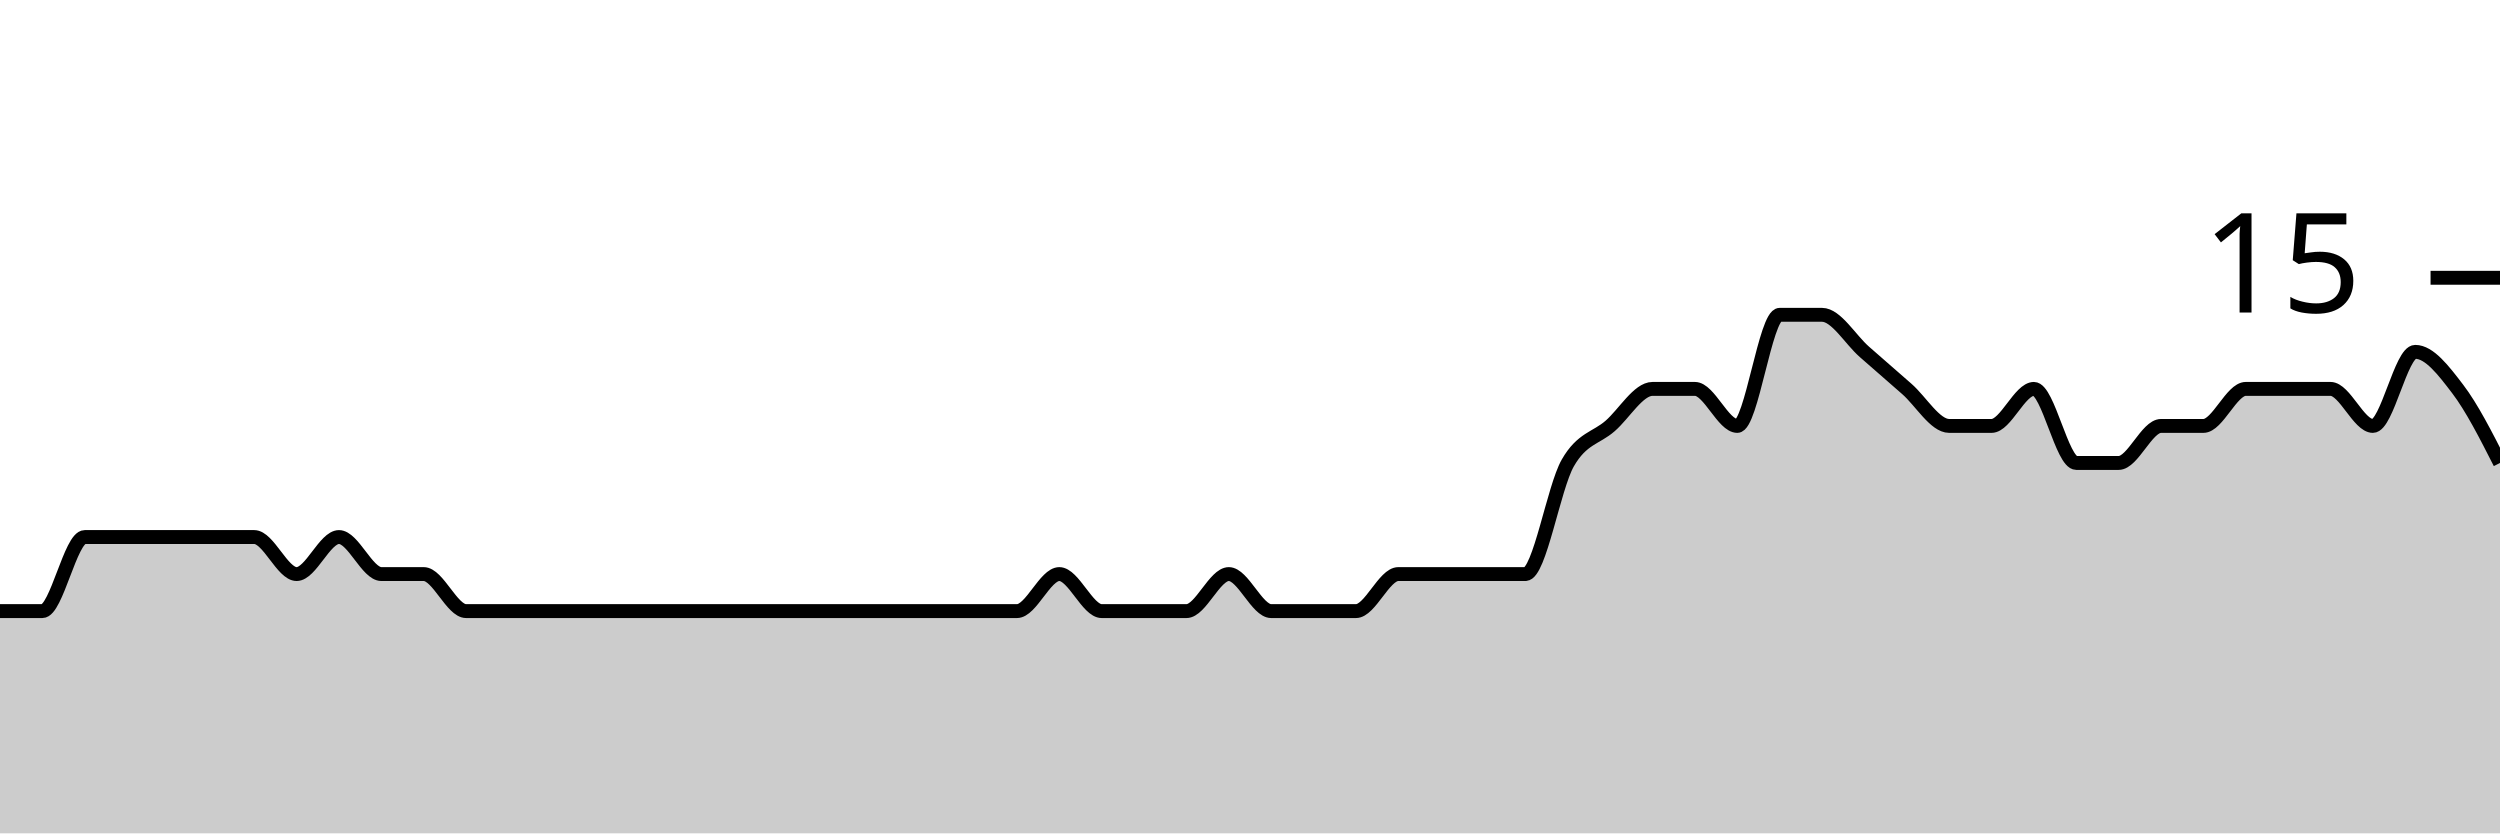
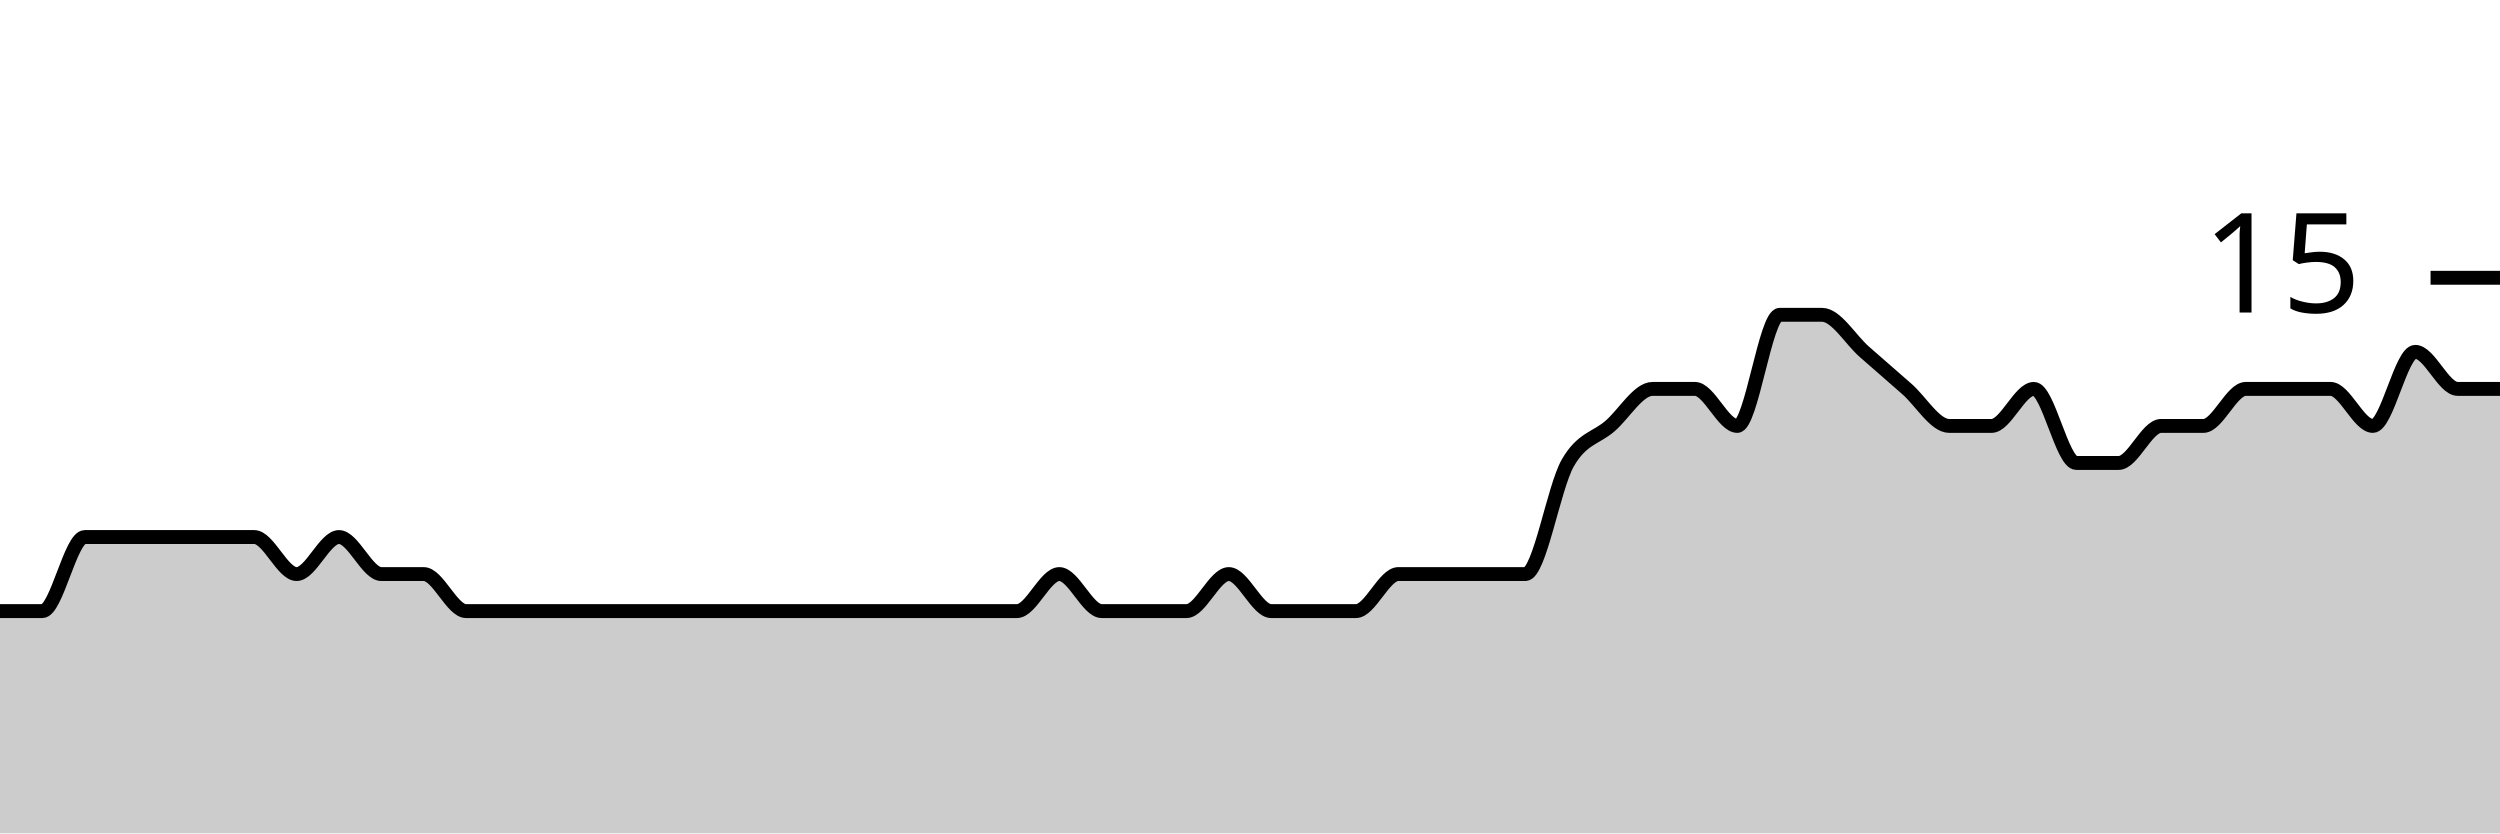
<svg xmlns="http://www.w3.org/2000/svg" viewBox="0 0 180 60">
  <g transform="translate(0,20)">
-     <path class="area" fill="rgba(0, 0, 0, 0.2)" d="M0,24C1.017,24,2.034,24,3.051,24C4.068,24,5.085,18.667,6.102,18.667C7.119,18.667,8.136,18.667,9.153,18.667C10.169,18.667,11.186,18.667,12.203,18.667C13.22,18.667,14.237,18.667,15.254,18.667C16.271,18.667,17.288,18.667,18.305,18.667C19.322,18.667,20.339,21.333,21.356,21.333C22.373,21.333,23.39,18.667,24.407,18.667C25.424,18.667,26.441,21.333,27.458,21.333C28.475,21.333,29.492,21.333,30.508,21.333C31.525,21.333,32.542,24,33.559,24C34.576,24,35.593,24,36.61,24C37.627,24,38.644,24,39.661,24C40.678,24,41.695,24,42.712,24C43.729,24,44.746,24,45.763,24C46.78,24,47.797,24,48.814,24C49.831,24,50.847,24,51.864,24C52.881,24,53.898,24,54.915,24C55.932,24,56.949,24,57.966,24C58.983,24,60,24,61.017,24C62.034,24,63.051,24,64.068,24C65.085,24,66.102,24,67.119,24C68.136,24,69.153,24,70.169,24C71.186,24,72.203,24,73.22,24C74.237,24,75.254,21.333,76.271,21.333C77.288,21.333,78.305,24,79.322,24C80.339,24,81.356,24,82.373,24C83.39,24,84.407,24,85.424,24C86.441,24,87.458,21.333,88.475,21.333C89.492,21.333,90.508,24,91.525,24C92.542,24,93.559,24,94.576,24C95.593,24,96.61,24,97.627,24C98.644,24,99.661,21.333,100.678,21.333C101.695,21.333,102.712,21.333,103.729,21.333C104.746,21.333,105.763,21.333,106.78,21.333C107.797,21.333,108.814,21.333,109.831,21.333C110.847,21.333,111.864,15.111,112.881,13.333C113.898,11.556,114.915,11.556,115.932,10.667C116.949,9.778,117.966,8,118.983,8C120,8,121.017,8,122.034,8C123.051,8,124.068,10.667,125.085,10.667C126.102,10.667,127.119,2.667,128.136,2.667C129.153,2.667,130.169,2.667,131.186,2.667C132.203,2.667,133.22,4.444,134.237,5.333C135.254,6.222,136.271,7.111,137.288,8C138.305,8.889,139.322,10.667,140.339,10.667C141.356,10.667,142.373,10.667,143.39,10.667C144.407,10.667,145.424,8,146.441,8C147.458,8,148.475,13.333,149.492,13.333C150.508,13.333,151.525,13.333,152.542,13.333C153.559,13.333,154.576,10.667,155.593,10.667C156.61,10.667,157.627,10.667,158.644,10.667C159.661,10.667,160.678,8,161.695,8C162.712,8,163.729,8,164.746,8C165.763,8,166.78,8,167.797,8C168.814,8,169.831,10.667,170.847,10.667C171.864,10.667,172.881,5.333,173.898,5.333C174.915,5.333,175.932,6.667,176.949,8C177.966,9.333,178.983,11.333,180,13.333L180,40C178.983,40,177.966,40,176.949,40C175.932,40,174.915,40,173.898,40C172.881,40,171.864,40,170.847,40C169.831,40,168.814,40,167.797,40C166.78,40,165.763,40,164.746,40C163.729,40,162.712,40,161.695,40C160.678,40,159.661,40,158.644,40C157.627,40,156.61,40,155.593,40C154.576,40,153.559,40,152.542,40C151.525,40,150.508,40,149.492,40C148.475,40,147.458,40,146.441,40C145.424,40,144.407,40,143.39,40C142.373,40,141.356,40,140.339,40C139.322,40,138.305,40,137.288,40C136.271,40,135.254,40,134.237,40C133.22,40,132.203,40,131.186,40C130.169,40,129.153,40,128.136,40C127.119,40,126.102,40,125.085,40C124.068,40,123.051,40,122.034,40C121.017,40,120,40,118.983,40C117.966,40,116.949,40,115.932,40C114.915,40,113.898,40,112.881,40C111.864,40,110.847,40,109.831,40C108.814,40,107.797,40,106.78,40C105.763,40,104.746,40,103.729,40C102.712,40,101.695,40,100.678,40C99.661,40,98.644,40,97.627,40C96.61,40,95.593,40,94.576,40C93.559,40,92.542,40,91.525,40C90.508,40,89.492,40,88.475,40C87.458,40,86.441,40,85.424,40C84.407,40,83.39,40,82.373,40C81.356,40,80.339,40,79.322,40C78.305,40,77.288,40,76.271,40C75.254,40,74.237,40,73.22,40C72.203,40,71.186,40,70.169,40C69.153,40,68.136,40,67.119,40C66.102,40,65.085,40,64.068,40C63.051,40,62.034,40,61.017,40C60,40,58.983,40,57.966,40C56.949,40,55.932,40,54.915,40C53.898,40,52.881,40,51.864,40C50.847,40,49.831,40,48.814,40C47.797,40,46.78,40,45.763,40C44.746,40,43.729,40,42.712,40C41.695,40,40.678,40,39.661,40C38.644,40,37.627,40,36.61,40C35.593,40,34.576,40,33.559,40C32.542,40,31.525,40,30.508,40C29.492,40,28.475,40,27.458,40C26.441,40,25.424,40,24.407,40C23.39,40,22.373,40,21.356,40C20.339,40,19.322,40,18.305,40C17.288,40,16.271,40,15.254,40C14.237,40,13.22,40,12.203,40C11.186,40,10.169,40,9.153,40C8.136,40,7.119,40,6.102,40C5.085,40,4.068,40,3.051,40C2.034,40,1.017,40,0,40Z" />
-     <path class="line" stroke="black" fill="none" d="M0,24C1.017,24,2.034,24,3.051,24C4.068,24,5.085,18.667,6.102,18.667C7.119,18.667,8.136,18.667,9.153,18.667C10.169,18.667,11.186,18.667,12.203,18.667C13.22,18.667,14.237,18.667,15.254,18.667C16.271,18.667,17.288,18.667,18.305,18.667C19.322,18.667,20.339,21.333,21.356,21.333C22.373,21.333,23.39,18.667,24.407,18.667C25.424,18.667,26.441,21.333,27.458,21.333C28.475,21.333,29.492,21.333,30.508,21.333C31.525,21.333,32.542,24,33.559,24C34.576,24,35.593,24,36.61,24C37.627,24,38.644,24,39.661,24C40.678,24,41.695,24,42.712,24C43.729,24,44.746,24,45.763,24C46.78,24,47.797,24,48.814,24C49.831,24,50.847,24,51.864,24C52.881,24,53.898,24,54.915,24C55.932,24,56.949,24,57.966,24C58.983,24,60,24,61.017,24C62.034,24,63.051,24,64.068,24C65.085,24,66.102,24,67.119,24C68.136,24,69.153,24,70.169,24C71.186,24,72.203,24,73.22,24C74.237,24,75.254,21.333,76.271,21.333C77.288,21.333,78.305,24,79.322,24C80.339,24,81.356,24,82.373,24C83.39,24,84.407,24,85.424,24C86.441,24,87.458,21.333,88.475,21.333C89.492,21.333,90.508,24,91.525,24C92.542,24,93.559,24,94.576,24C95.593,24,96.61,24,97.627,24C98.644,24,99.661,21.333,100.678,21.333C101.695,21.333,102.712,21.333,103.729,21.333C104.746,21.333,105.763,21.333,106.78,21.333C107.797,21.333,108.814,21.333,109.831,21.333C110.847,21.333,111.864,15.111,112.881,13.333C113.898,11.556,114.915,11.556,115.932,10.667C116.949,9.778,117.966,8,118.983,8C120,8,121.017,8,122.034,8C123.051,8,124.068,10.667,125.085,10.667C126.102,10.667,127.119,2.667,128.136,2.667C129.153,2.667,130.169,2.667,131.186,2.667C132.203,2.667,133.22,4.444,134.237,5.333C135.254,6.222,136.271,7.111,137.288,8C138.305,8.889,139.322,10.667,140.339,10.667C141.356,10.667,142.373,10.667,143.39,10.667C144.407,10.667,145.424,8,146.441,8C147.458,8,148.475,13.333,149.492,13.333C150.508,13.333,151.525,13.333,152.542,13.333C153.559,13.333,154.576,10.667,155.593,10.667C156.61,10.667,157.627,10.667,158.644,10.667C159.661,10.667,160.678,8,161.695,8C162.712,8,163.729,8,164.746,8C165.763,8,166.78,8,167.797,8C168.814,8,169.831,10.667,170.847,10.667C171.864,10.667,172.881,5.333,173.898,5.333C174.915,5.333,175.932,6.667,176.949,8C177.966,9.333,178.983,11.333,180,13.333" />
+     <path class="area" fill="rgba(0, 0, 0, 0.2)" d="M0,24C1.017,24,2.034,24,3.051,24C4.068,24,5.085,18.667,6.102,18.667C7.119,18.667,8.136,18.667,9.153,18.667C10.169,18.667,11.186,18.667,12.203,18.667C13.22,18.667,14.237,18.667,15.254,18.667C16.271,18.667,17.288,18.667,18.305,18.667C19.322,18.667,20.339,21.333,21.356,21.333C22.373,21.333,23.39,18.667,24.407,18.667C25.424,18.667,26.441,21.333,27.458,21.333C28.475,21.333,29.492,21.333,30.508,21.333C31.525,21.333,32.542,24,33.559,24C34.576,24,35.593,24,36.61,24C37.627,24,38.644,24,39.661,24C40.678,24,41.695,24,42.712,24C43.729,24,44.746,24,45.763,24C46.78,24,47.797,24,48.814,24C49.831,24,50.847,24,51.864,24C52.881,24,53.898,24,54.915,24C55.932,24,56.949,24,57.966,24C58.983,24,60,24,61.017,24C62.034,24,63.051,24,64.068,24C65.085,24,66.102,24,67.119,24C68.136,24,69.153,24,70.169,24C71.186,24,72.203,24,73.22,24C74.237,24,75.254,21.333,76.271,21.333C77.288,21.333,78.305,24,79.322,24C80.339,24,81.356,24,82.373,24C83.39,24,84.407,24,85.424,24C86.441,24,87.458,21.333,88.475,21.333C89.492,21.333,90.508,24,91.525,24C92.542,24,93.559,24,94.576,24C95.593,24,96.61,24,97.627,24C98.644,24,99.661,21.333,100.678,21.333C101.695,21.333,102.712,21.333,103.729,21.333C104.746,21.333,105.763,21.333,106.78,21.333C107.797,21.333,108.814,21.333,109.831,21.333C110.847,21.333,111.864,15.111,112.881,13.333C113.898,11.556,114.915,11.556,115.932,10.667C116.949,9.778,117.966,8,118.983,8C120,8,121.017,8,122.034,8C123.051,8,124.068,10.667,125.085,10.667C126.102,10.667,127.119,2.667,128.136,2.667C129.153,2.667,130.169,2.667,131.186,2.667C132.203,2.667,133.22,4.444,134.237,5.333C135.254,6.222,136.271,7.111,137.288,8C138.305,8.889,139.322,10.667,140.339,10.667C141.356,10.667,142.373,10.667,143.39,10.667C144.407,10.667,145.424,8,146.441,8C147.458,8,148.475,13.333,149.492,13.333C150.508,13.333,151.525,13.333,152.542,13.333C153.559,13.333,154.576,10.667,155.593,10.667C156.61,10.667,157.627,10.667,158.644,10.667C159.661,10.667,160.678,8,161.695,8C162.712,8,163.729,8,164.746,8C165.763,8,166.78,8,167.797,8C168.814,8,169.831,10.667,170.847,10.667C171.864,10.667,172.881,5.333,173.898,5.333C174.915,5.333,175.932,8,176.949,8C177.966,8,178.983,8,180,8L180,40C178.983,40,177.966,40,176.949,40C175.932,40,174.915,40,173.898,40C172.881,40,171.864,40,170.847,40C169.831,40,168.814,40,167.797,40C166.78,40,165.763,40,164.746,40C163.729,40,162.712,40,161.695,40C160.678,40,159.661,40,158.644,40C157.627,40,156.61,40,155.593,40C154.576,40,153.559,40,152.542,40C151.525,40,150.508,40,149.492,40C148.475,40,147.458,40,146.441,40C145.424,40,144.407,40,143.39,40C142.373,40,141.356,40,140.339,40C139.322,40,138.305,40,137.288,40C136.271,40,135.254,40,134.237,40C133.22,40,132.203,40,131.186,40C130.169,40,129.153,40,128.136,40C127.119,40,126.102,40,125.085,40C124.068,40,123.051,40,122.034,40C121.017,40,120,40,118.983,40C117.966,40,116.949,40,115.932,40C114.915,40,113.898,40,112.881,40C111.864,40,110.847,40,109.831,40C108.814,40,107.797,40,106.78,40C105.763,40,104.746,40,103.729,40C102.712,40,101.695,40,100.678,40C99.661,40,98.644,40,97.627,40C96.61,40,95.593,40,94.576,40C93.559,40,92.542,40,91.525,40C90.508,40,89.492,40,88.475,40C87.458,40,86.441,40,85.424,40C84.407,40,83.39,40,82.373,40C81.356,40,80.339,40,79.322,40C78.305,40,77.288,40,76.271,40C75.254,40,74.237,40,73.22,40C72.203,40,71.186,40,70.169,40C69.153,40,68.136,40,67.119,40C66.102,40,65.085,40,64.068,40C63.051,40,62.034,40,61.017,40C60,40,58.983,40,57.966,40C56.949,40,55.932,40,54.915,40C53.898,40,52.881,40,51.864,40C50.847,40,49.831,40,48.814,40C47.797,40,46.78,40,45.763,40C44.746,40,43.729,40,42.712,40C41.695,40,40.678,40,39.661,40C38.644,40,37.627,40,36.61,40C35.593,40,34.576,40,33.559,40C32.542,40,31.525,40,30.508,40C29.492,40,28.475,40,27.458,40C26.441,40,25.424,40,24.407,40C23.39,40,22.373,40,21.356,40C20.339,40,19.322,40,18.305,40C17.288,40,16.271,40,15.254,40C14.237,40,13.22,40,12.203,40C11.186,40,10.169,40,9.153,40C8.136,40,7.119,40,6.102,40C5.085,40,4.068,40,3.051,40C2.034,40,1.017,40,0,40Z" />
+     <path class="line" stroke="black" fill="none" d="M0,24C1.017,24,2.034,24,3.051,24C4.068,24,5.085,18.667,6.102,18.667C7.119,18.667,8.136,18.667,9.153,18.667C10.169,18.667,11.186,18.667,12.203,18.667C13.22,18.667,14.237,18.667,15.254,18.667C16.271,18.667,17.288,18.667,18.305,18.667C19.322,18.667,20.339,21.333,21.356,21.333C22.373,21.333,23.39,18.667,24.407,18.667C25.424,18.667,26.441,21.333,27.458,21.333C28.475,21.333,29.492,21.333,30.508,21.333C31.525,21.333,32.542,24,33.559,24C34.576,24,35.593,24,36.61,24C37.627,24,38.644,24,39.661,24C40.678,24,41.695,24,42.712,24C43.729,24,44.746,24,45.763,24C46.78,24,47.797,24,48.814,24C49.831,24,50.847,24,51.864,24C52.881,24,53.898,24,54.915,24C55.932,24,56.949,24,57.966,24C58.983,24,60,24,61.017,24C62.034,24,63.051,24,64.068,24C65.085,24,66.102,24,67.119,24C68.136,24,69.153,24,70.169,24C71.186,24,72.203,24,73.22,24C74.237,24,75.254,21.333,76.271,21.333C77.288,21.333,78.305,24,79.322,24C80.339,24,81.356,24,82.373,24C83.39,24,84.407,24,85.424,24C86.441,24,87.458,21.333,88.475,21.333C89.492,21.333,90.508,24,91.525,24C92.542,24,93.559,24,94.576,24C95.593,24,96.61,24,97.627,24C98.644,24,99.661,21.333,100.678,21.333C101.695,21.333,102.712,21.333,103.729,21.333C104.746,21.333,105.763,21.333,106.78,21.333C107.797,21.333,108.814,21.333,109.831,21.333C110.847,21.333,111.864,15.111,112.881,13.333C113.898,11.556,114.915,11.556,115.932,10.667C116.949,9.778,117.966,8,118.983,8C120,8,121.017,8,122.034,8C123.051,8,124.068,10.667,125.085,10.667C126.102,10.667,127.119,2.667,128.136,2.667C129.153,2.667,130.169,2.667,131.186,2.667C132.203,2.667,133.22,4.444,134.237,5.333C135.254,6.222,136.271,7.111,137.288,8C138.305,8.889,139.322,10.667,140.339,10.667C141.356,10.667,142.373,10.667,143.39,10.667C144.407,10.667,145.424,8,146.441,8C147.458,8,148.475,13.333,149.492,13.333C150.508,13.333,151.525,13.333,152.542,13.333C153.559,13.333,154.576,10.667,155.593,10.667C156.61,10.667,157.627,10.667,158.644,10.667C159.661,10.667,160.678,8,161.695,8C162.712,8,163.729,8,164.746,8C165.763,8,166.78,8,167.797,8C168.814,8,169.831,10.667,170.847,10.667C171.864,10.667,172.881,5.333,173.898,5.333C174.915,5.333,175.932,8,176.949,8C177.966,8,178.983,8,180,8" />
    <path class="axis-ceiling" stroke-width="1" stroke="black" fill="none" d="M175,0L180,0" />
    <text class="axis-ceiling-label" font-family="sans-serif" text-anchor="end" font-size="10px" x="170" y="2.5">15</text>
  </g>
</svg>
